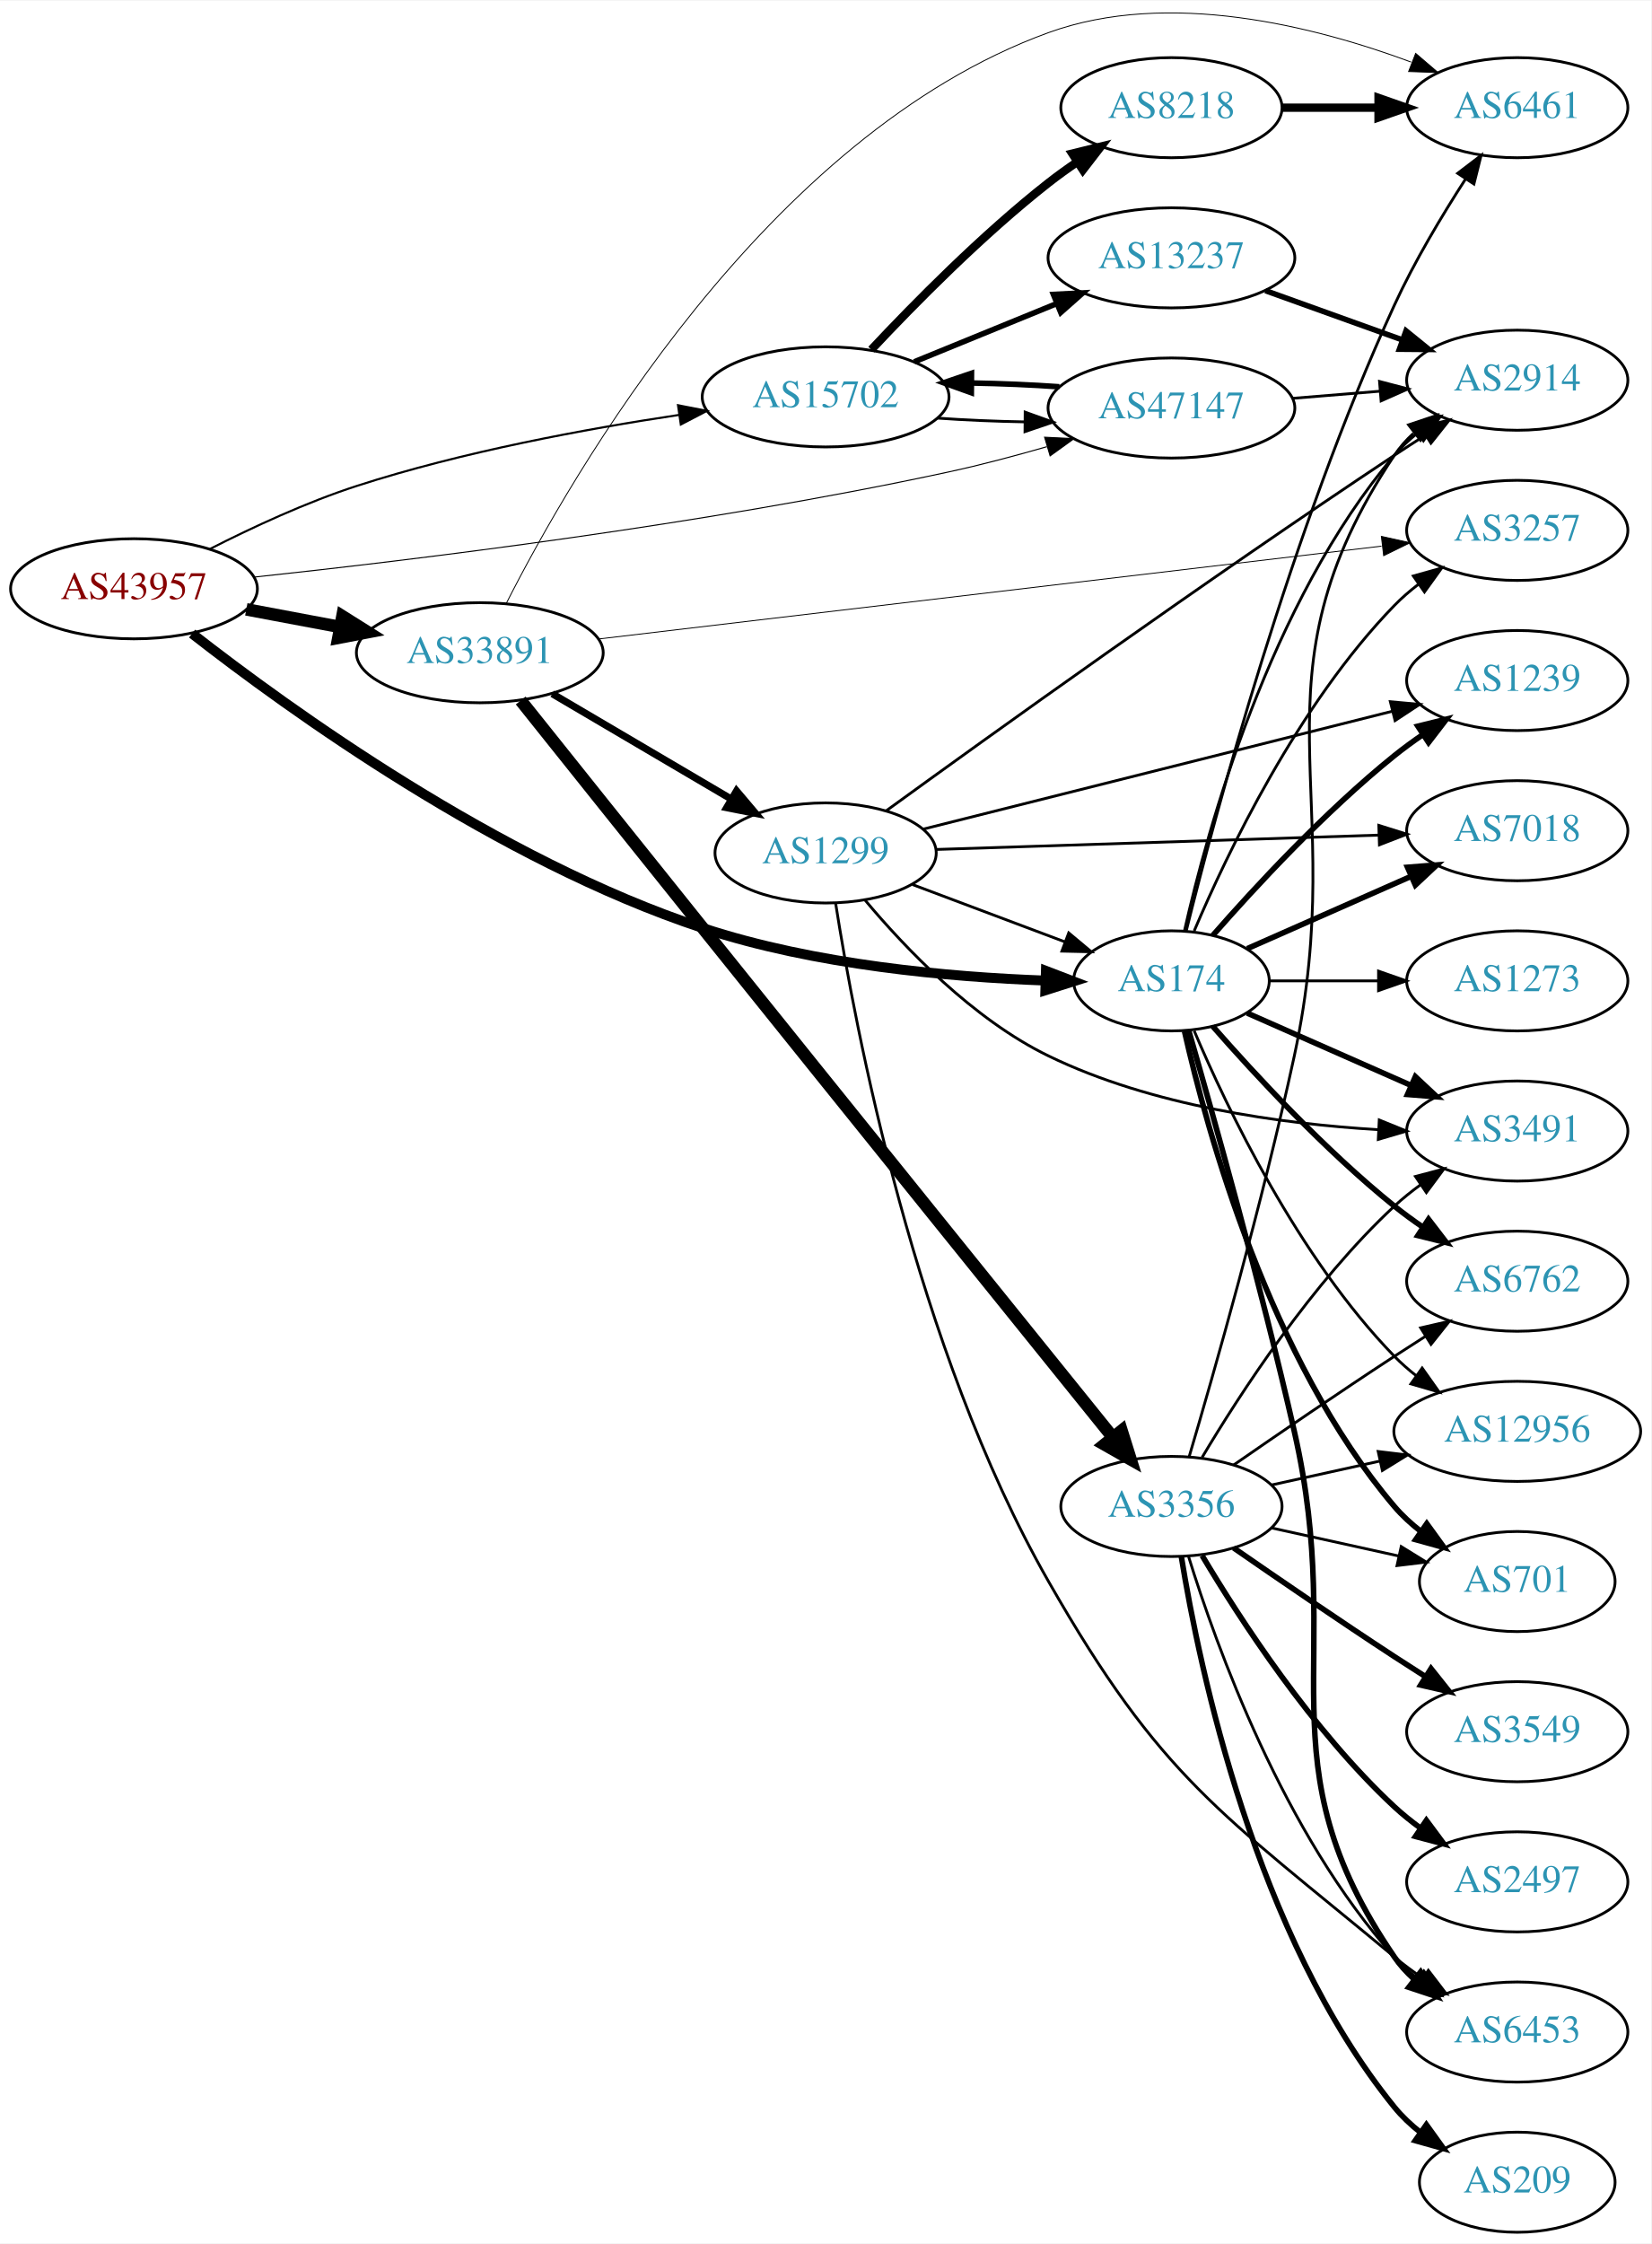
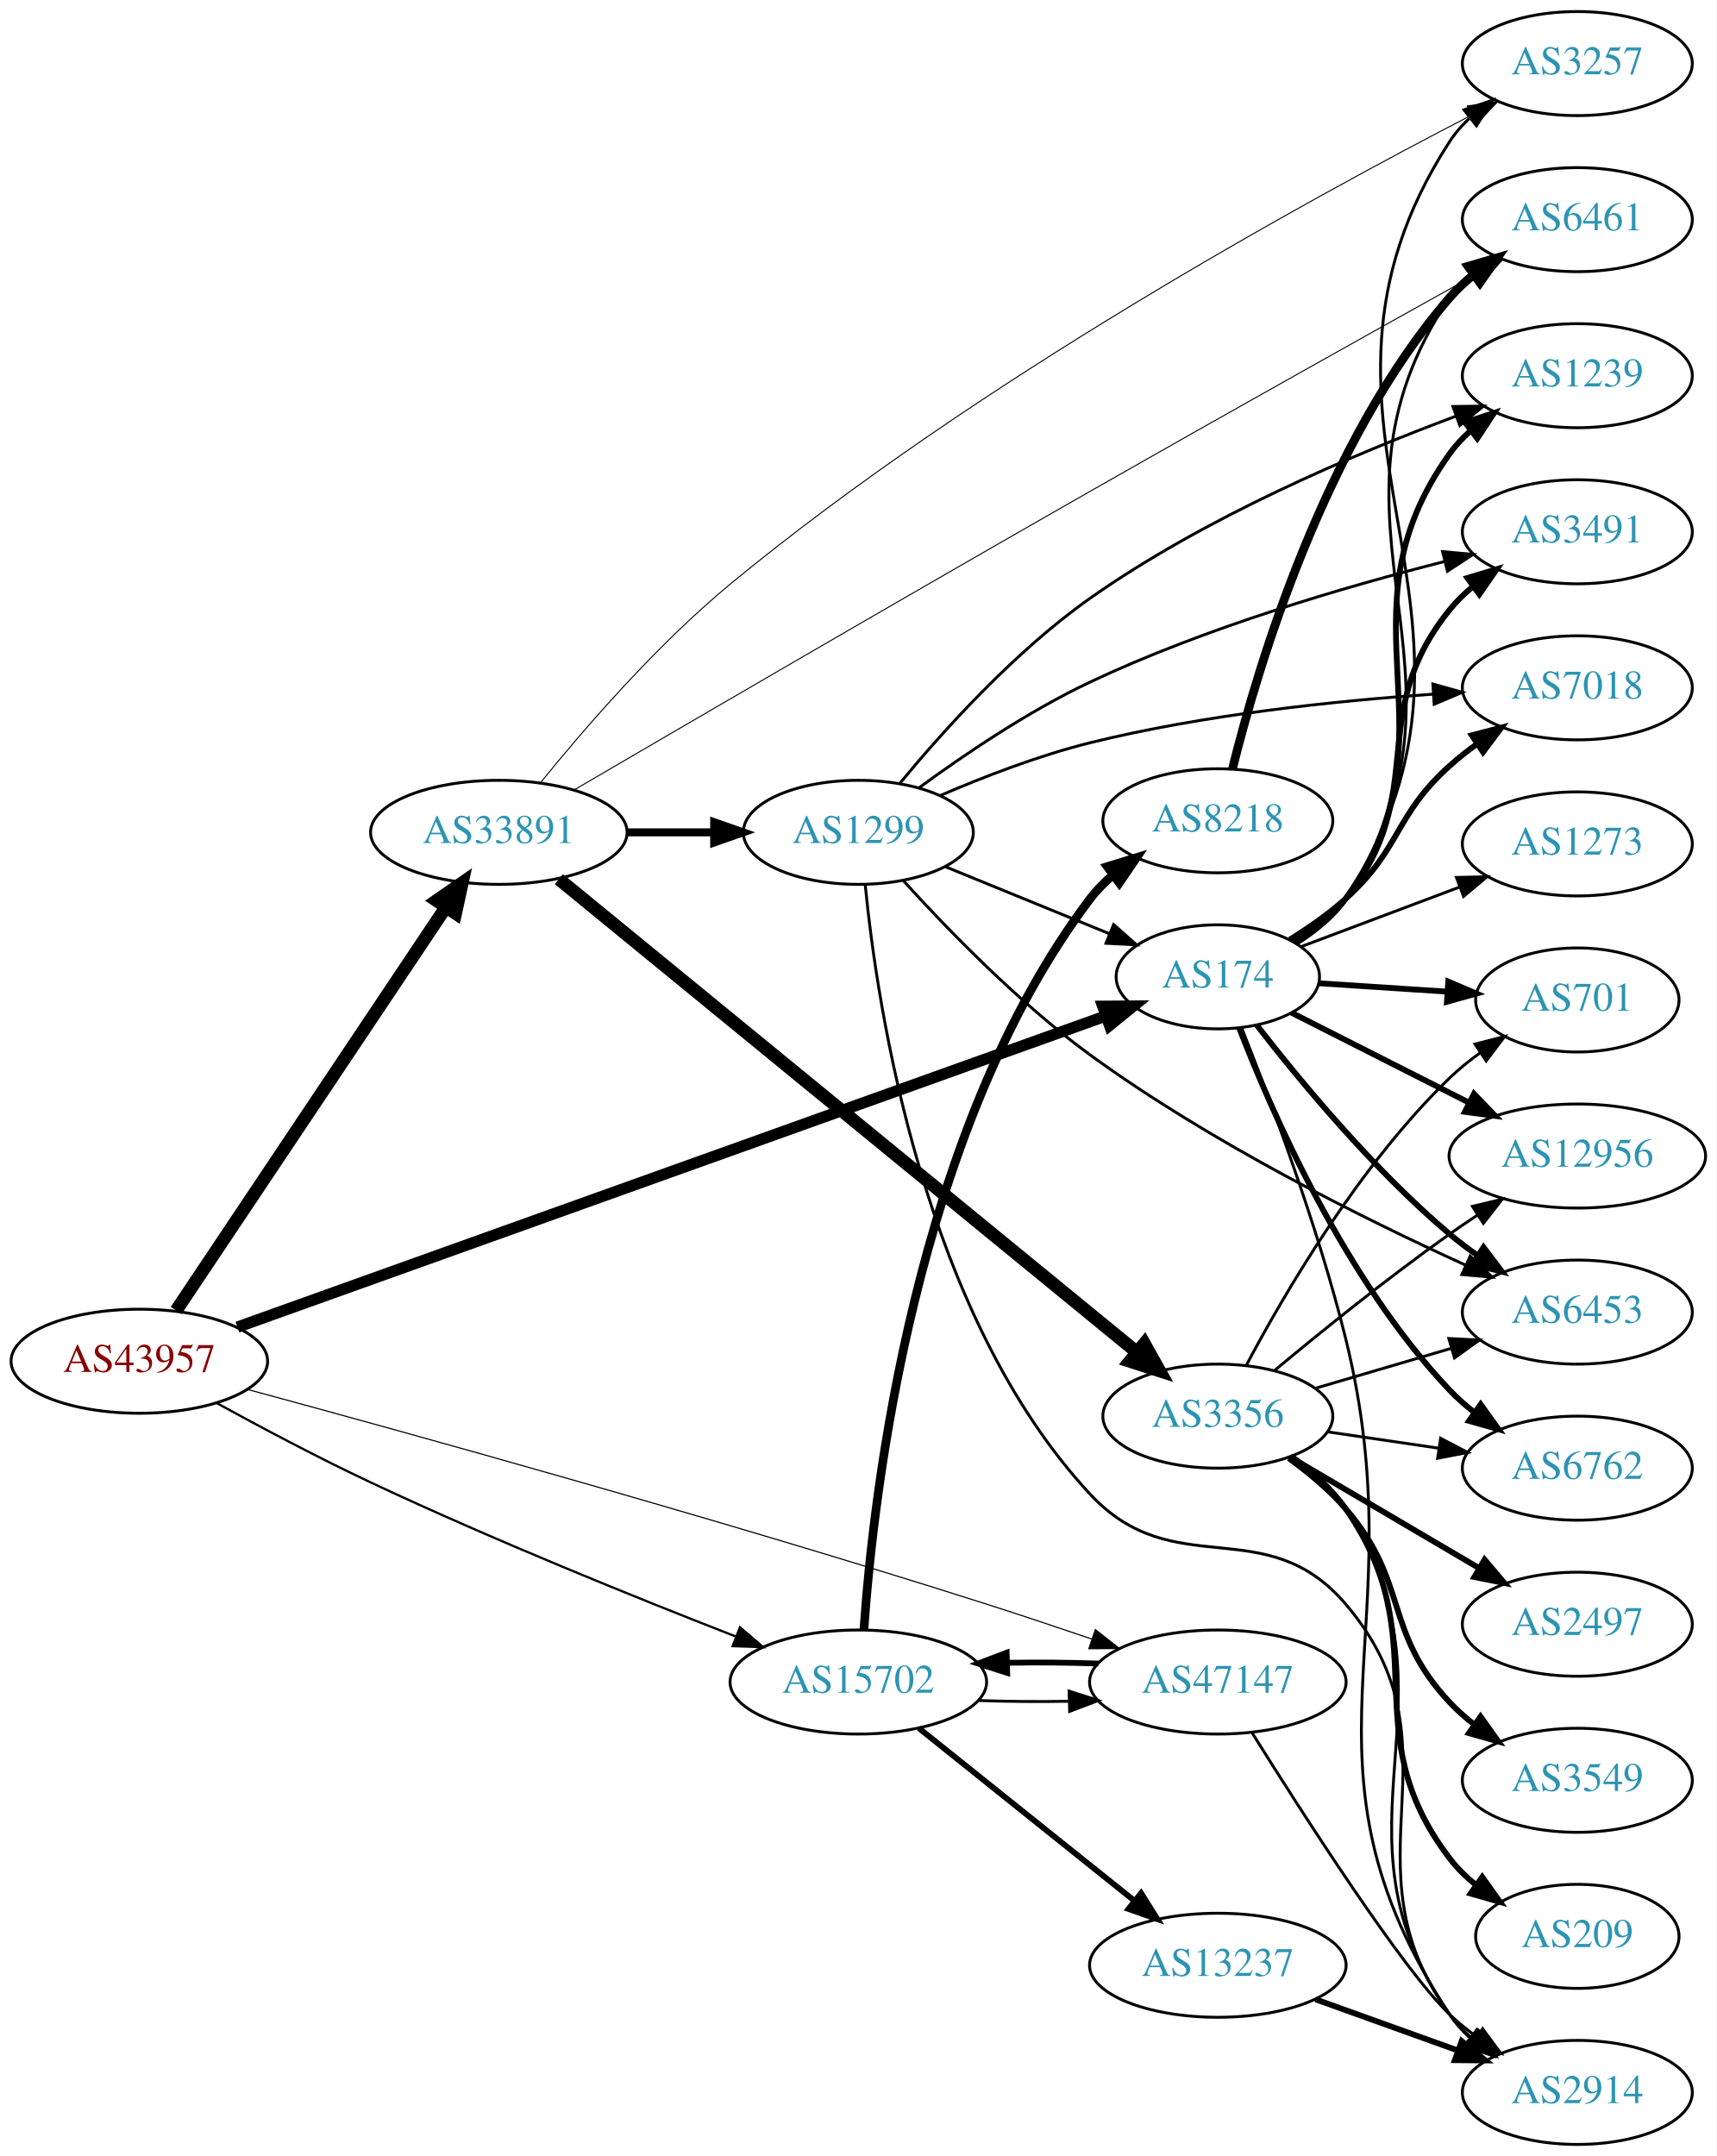
- <svg xmlns="http://www.w3.org/2000/svg" xmlns:xlink="http://www.w3.org/1999/xlink" width="594pt" height="807pt" viewBox="0.00 0.00 593.96 806.51">
-   <g id="graph0" class="graph" transform="scale(1 1) rotate(0) translate(4 802.506)">
-     <polygon fill="white" stroke="none" points="-4,4 -4,-802.506 589.961,-802.506 589.961,4 -4,4" />
+ <svg xmlns="http://www.w3.org/2000/svg" xmlns:xlink="http://www.w3.org/1999/xlink" width="594pt" height="746pt" viewBox="0.00 0.00 593.96 746.00">
+   <g id="graph0" class="graph" transform="scale(1 1) rotate(0) translate(4 742)">
+     <polygon fill="white" stroke="none" points="-4,4 -4,-742 589.961,-742 589.961,4 -4,4" />
    <g id="node1" class="node">
      <g id="a_node1">
        <a xlink:href="/asn/43957" xlink:title="AS43957 ~ WNT Telecommunication GmbH [AT]">
-           <ellipse fill="#ffffff" stroke="black" cx="44.196" cy="-591" rx="44.393" ry="18" />
-           <text text-anchor="middle" x="44.196" y="-587.3" font-family="Times,serif" font-size="14.00" fill="#880000">AS43957</text>
+           <ellipse fill="#ffffff" stroke="black" cx="44.196" cy="-271" rx="44.393" ry="18" />
+           <text text-anchor="middle" x="44.196" y="-267.3" font-family="Times,serif" font-size="14.00" fill="#880000">AS43957</text>
        </a>
      </g>
    </g>
    <g id="node2" class="node">
      <g id="a_node2">
        <a xlink:href="/asn/174" xlink:title="AS174 ~ Cogent Communications [US]">
-           <ellipse fill="#ffffff" stroke="black" cx="417.373" cy="-450" rx="35.194" ry="18" />
-           <text text-anchor="middle" x="417.373" y="-446.3" font-family="Times,serif" font-size="14.00" fill="#2c94b3">AS174</text>
+           <ellipse fill="#ffffff" stroke="black" cx="417.373" cy="-404" rx="35.194" ry="18" />
+           <text text-anchor="middle" x="417.373" y="-400.3" font-family="Times,serif" font-size="14.00" fill="#2c94b3">AS174</text>
        </a>
      </g>
    </g>
    <g id="edge1" class="edge">
-       <path fill="none" stroke="black" stroke-width="3.562" d="M65.087,-574.888C99.907,-547.694 175.221,-493.28 248.784,-469 289.103,-455.693 337.513,-451.365 371.914,-450.113" />
-       <polygon fill="black" stroke="black" stroke-width="3.562" points="372.222,-453.606 382.116,-449.817 372.018,-446.609 372.222,-453.606" />
+       <path fill="none" stroke="black" stroke-width="3.913" d="M78.135,-282.803C146.934,-307.455 305.528,-364.282 378.444,-390.409" />
+       <polygon fill="black" stroke="black" stroke-width="3.913" points="377.551,-393.807 388.145,-393.886 379.912,-387.218 377.551,-393.807" />
    </g>
    <g id="node3" class="node">
      <g id="a_node3">
        <a xlink:href="/asn/15702" xlink:title="AS15702 ~ Onstage Online GmbH [AT]">
-           <ellipse fill="#ffffff" stroke="black" cx="292.98" cy="-660" rx="44.393" ry="18" />
-           <text text-anchor="middle" x="292.98" y="-656.3" font-family="Times,serif" font-size="14.00" fill="#2c94b3">AS15702</text>
+           <ellipse fill="#ffffff" stroke="black" cx="292.98" cy="-160" rx="44.393" ry="18" />
+           <text text-anchor="middle" x="292.98" y="-156.3" font-family="Times,serif" font-size="14.00" fill="#2c94b3">AS15702</text>
        </a>
      </g>
    </g>
    <g id="edge2" class="edge">
-       <path fill="none" stroke="black" stroke-width="0.75" d="M71.647,-605.381C86.729,-613.059 106.199,-622.115 124.392,-628 162.32,-640.269 206.685,-648.482 240.237,-653.513" />
-       <polygon fill="black" stroke="black" stroke-width="0.75" points="239.885,-656.998 250.284,-654.973 240.891,-650.071 239.885,-656.998" />
+       <path fill="none" stroke="black" stroke-width="0.783" d="M70.913,-256.548C86.253,-248.133 106.22,-237.535 124.392,-229 166.644,-209.156 216.207,-189.139 250.417,-175.814" />
+       <polygon fill="black" stroke="black" stroke-width="0.783" points="252.018,-178.947 260.078,-172.07 249.489,-172.42 252.018,-178.947" />
    </g>
    <g id="node4" class="node">
      <g id="a_node4">
        <a xlink:href="/asn/33891" xlink:title="AS33891 ~ CORE-BACKBONE GMBH GLOBAL NETWORK [DE]">
-           <ellipse fill="#ffffff" stroke="black" cx="168.588" cy="-568" rx="44.393" ry="18" />
-           <text text-anchor="middle" x="168.588" y="-564.3" font-family="Times,serif" font-size="14.00" fill="#2c94b3">AS33891</text>
+           <ellipse fill="#ffffff" stroke="black" cx="168.588" cy="-454" rx="44.393" ry="18" />
+           <text text-anchor="middle" x="168.588" y="-450.3" font-family="Times,serif" font-size="14.00" fill="#2c94b3">AS33891</text>
        </a>
      </g>
    </g>
    <g id="edge3" class="edge">
-       <path fill="none" stroke="black" stroke-width="4.5" d="M84.595,-583.596C95.296,-581.585 107.019,-579.382 118.196,-577.282" />
-       <polygon fill="black" stroke="black" stroke-width="4.5" points="119.162,-581.107 128.263,-575.39 117.707,-573.367 119.162,-581.107" />
+       <path fill="none" stroke="black" stroke-width="4.5" d="M56.932,-288.547C78.589,-320.93 124.934,-390.224 150.233,-428.051" />
+       <polygon fill="black" stroke="black" stroke-width="4.5" points="147.056,-430.383 155.888,-436.506 153.602,-426.005 147.056,-430.383" />
    </g>
    <g id="node5" class="node">
      <g id="a_node5">
        <a xlink:href="/asn/47147" xlink:title="AS47147 ~ ANEXIA Internetdienstleistungs GmbH [AT]">
-           <ellipse fill="#ffffff" stroke="black" cx="417.373" cy="-656" rx="44.393" ry="18" />
-           <text text-anchor="middle" x="417.373" y="-652.3" font-family="Times,serif" font-size="14.00" fill="#2c94b3">AS47147</text>
+           <ellipse fill="#ffffff" stroke="black" cx="417.373" cy="-160" rx="44.393" ry="18" />
+           <text text-anchor="middle" x="417.373" y="-156.3" font-family="Times,serif" font-size="14.00" fill="#2c94b3">AS47147</text>
        </a>
      </g>
    </g>
    <g id="edge4" class="edge">
-       <path fill="none" stroke="black" stroke-width="0.375" d="M87.592,-595.217C144.702,-601.326 249.325,-614.022 337.176,-633 348.758,-635.502 361.128,-638.79 372.566,-642.094" />
-       <polygon fill="black" stroke="black" stroke-width="0.375" points="371.753,-645.503 382.335,-644.983 373.738,-638.791 371.753,-645.503" />
+       <path fill="none" stroke="black" stroke-width="0.391" d="M81.814,-261.192C137.325,-246.16 245.97,-216.099 337.176,-187 349.069,-183.206 361.902,-178.916 373.704,-174.891" />
+       <polygon fill="black" stroke="black" stroke-width="0.391" points="375.007,-178.144 383.331,-171.59 372.736,-171.523 375.007,-178.144" />
    </g>
    <g id="node6" class="node">
      <g id="a_node6">
-         <a xlink:href="/asn/6762" xlink:title="AS6762 ~ TELECOM ITALIA SPARKLE S.p.A. [IT]">
-           <ellipse fill="#ffffff" stroke="black" cx="541.765" cy="-342" rx="39.794" ry="18" />
-           <text text-anchor="middle" x="541.765" y="-338.3" font-family="Times,serif" font-size="14.00" fill="#2c94b3">AS6762</text>
+         <a xlink:href="/asn/6453" xlink:title="AS6453 ~ TATA COMMUNICATIONS (AMERICA) INC [US]">
+           <ellipse fill="#ffffff" stroke="black" cx="541.765" cy="-288" rx="39.794" ry="18" />
+           <text text-anchor="middle" x="541.765" y="-284.3" font-family="Times,serif" font-size="14.00" fill="#2c94b3">AS6453</text>
        </a>
      </g>
    </g>
    <g id="edge5" class="edge">
-       <path fill="none" stroke="black" stroke-width="2" d="M432.246,-433.655C447.316,-416.441 472.594,-389.099 497.569,-369 500.824,-366.38 504.349,-363.808 507.934,-361.354" />
-       <polygon fill="black" stroke="black" stroke-width="2" points="509.852,-364.281 516.306,-355.879 506.021,-358.423 509.852,-364.281" />
+       <path fill="none" stroke="black" stroke-width="2" d="M430.863,-387.288C445.515,-368.367 471.176,-337.282 497.569,-315 500.599,-312.442 503.893,-309.951 507.266,-307.583" />
+       <polygon fill="black" stroke="black" stroke-width="2" points="509.31,-310.427 515.705,-301.981 505.438,-304.596 509.31,-310.427" />
    </g>
    <g id="node7" class="node">
      <g id="a_node7">
-         <a xlink:href="/asn/6453" xlink:title="AS6453 ~ TATA COMMUNICATIONS (AMERICA) INC [US]">
-           <ellipse fill="#ffffff" stroke="black" cx="541.765" cy="-72" rx="39.794" ry="18" />
-           <text text-anchor="middle" x="541.765" y="-68.3" font-family="Times,serif" font-size="14.00" fill="#2c94b3">AS6453</text>
+         <a xlink:href="/asn/6762" xlink:title="AS6762 ~ TELECOM ITALIA SPARKLE S.p.A. [IT]">
+           <ellipse fill="#ffffff" stroke="black" cx="541.765" cy="-234" rx="39.794" ry="18" />
+           <text text-anchor="middle" x="541.765" y="-230.3" font-family="Times,serif" font-size="14.00" fill="#2c94b3">AS6762</text>
        </a>
      </g>
    </g>
    <g id="edge6" class="edge">
-       <path fill="none" stroke="black" stroke-width="2" d="M423.593,-432.126C432.177,-402.384 449.521,-340.783 461.569,-288 480.597,-204.634 449.273,-169.566 497.569,-99 499.517,-96.154 501.874,-93.548 504.47,-91.176" />
-       <polygon fill="black" stroke="black" stroke-width="2" points="507.022,-93.628 512.806,-84.751 502.749,-88.083 507.022,-93.628" />
+       <path fill="none" stroke="black" stroke-width="2" d="M424.75,-386.362C435.896,-357.433 461.243,-299.299 497.569,-261 500.155,-258.273 503.073,-255.707 506.142,-253.324" />
+       <polygon fill="black" stroke="black" stroke-width="2" points="508.32,-256.071 514.491,-247.459 504.296,-250.344 508.32,-256.071" />
    </g>
    <g id="node8" class="node">
      <g id="a_node8">
-         <a xlink:href="/asn/1239" xlink:title="AS1239 ~ Sprint [US]">
+         <a xlink:href="/asn/3491" xlink:title="AS3491 ~ PCCW Global, Inc. [US]">
          <ellipse fill="#ffffff" stroke="black" cx="541.765" cy="-558" rx="39.794" ry="18" />
-           <text text-anchor="middle" x="541.765" y="-554.3" font-family="Times,serif" font-size="14.00" fill="#2c94b3">AS1239</text>
+           <text text-anchor="middle" x="541.765" y="-554.3" font-family="Times,serif" font-size="14.00" fill="#2c94b3">AS3491</text>
        </a>
      </g>
    </g>
    <g id="edge7" class="edge">
-       <path fill="none" stroke="black" stroke-width="2" d="M432.246,-466.345C447.316,-483.559 472.594,-510.901 497.569,-531 500.824,-533.62 504.349,-536.192 507.934,-538.646" />
-       <polygon fill="black" stroke="black" stroke-width="2" points="506.021,-541.577 516.306,-544.121 509.852,-535.719 506.021,-541.577" />
+       <path fill="none" stroke="black" stroke-width="2" d="M443.902,-416.075C450.351,-420.091 456.793,-425.081 461.569,-431 491.229,-467.764 467.909,-494.236 497.569,-531 499.929,-533.925 502.696,-536.623 505.669,-539.089" />
+       <polygon fill="black" stroke="black" stroke-width="2" points="503.742,-542.015 513.886,-545.07 507.861,-536.356 503.742,-542.015" />
    </g>
    <g id="node9" class="node">
      <g id="a_node9">
        <a xlink:href="/asn/7018" xlink:title="AS7018 ~ AT&amp;T Services, Inc. [US]">
          <ellipse fill="#ffffff" stroke="black" cx="541.765" cy="-504" rx="39.794" ry="18" />
          <text text-anchor="middle" x="541.765" y="-500.3" font-family="Times,serif" font-size="14.00" fill="#2c94b3">AS7018</text>
        </a>
      </g>
    </g>
    <g id="edge8" class="edge">
-       <path fill="none" stroke="black" stroke-width="2" d="M444.629,-461.584C461.814,-469.167 484.528,-479.188 503.562,-487.586" />
-       <polygon fill="black" stroke="black" stroke-width="2" points="502.288,-490.849 512.85,-491.684 505.113,-484.445 502.288,-490.849" />
+       <path fill="none" stroke="black" stroke-width="2" d="M442.291,-416.897C448.871,-420.977 455.783,-425.794 461.569,-431 480.867,-448.365 478.27,-459.635 497.569,-477 500.517,-479.653 503.758,-482.205 507.098,-484.609" />
+       <polygon fill="black" stroke="black" stroke-width="2" points="505.245,-487.582 515.497,-490.259 509.152,-481.773 505.245,-487.582" />
    </g>
    <g id="node10" class="node">
      <g id="a_node10">
-         <a xlink:href="/asn/12956" xlink:title="AS12956 ~ TELXIUS [ES]">
-           <ellipse fill="#ffffff" stroke="black" cx="541.765" cy="-288" rx="44.393" ry="18" />
-           <text text-anchor="middle" x="541.765" y="-284.3" font-family="Times,serif" font-size="14.00" fill="#2c94b3">AS12956</text>
+         <a xlink:href="/asn/1239" xlink:title="AS1239 ~ Sprint [US]">
+           <ellipse fill="#ffffff" stroke="black" cx="541.765" cy="-612" rx="39.794" ry="18" />
+           <text text-anchor="middle" x="541.765" y="-608.3" font-family="Times,serif" font-size="14.00" fill="#2c94b3">AS1239</text>
        </a>
      </g>
    </g>
    <g id="edge9" class="edge">
-       <path fill="none" stroke="black" d="M425.563,-432.025C437.33,-404.318 462.904,-350.652 497.569,-315 499.985,-312.515 502.673,-310.158 505.494,-307.949" />
-       <polygon fill="black" stroke="black" points="507.559,-310.775 513.679,-302.127 503.501,-305.071 507.559,-310.775" />
+       <path fill="none" stroke="black" stroke-width="2" d="M444.366,-415.722C450.817,-419.737 457.144,-424.814 461.569,-431 502.461,-488.171 456.676,-527.829 497.569,-585 499.575,-587.805 501.973,-590.383 504.596,-592.736" />
+       <polygon fill="black" stroke="black" stroke-width="2" points="502.903,-595.846 512.976,-599.13 507.149,-590.281 502.903,-595.846" />
    </g>
    <g id="node11" class="node">
      <g id="a_node11">
-         <a xlink:href="/asn/6461" xlink:title="AS6461 ~ Zayo Bandwidth [US]">
-           <ellipse fill="#ffffff" stroke="black" cx="541.765" cy="-764" rx="39.794" ry="18" />
-           <text text-anchor="middle" x="541.765" y="-760.3" font-family="Times,serif" font-size="14.00" fill="#2c94b3">AS6461</text>
+         <a xlink:href="/asn/701" xlink:title="AS701 ~ UUNET [US]">
+           <ellipse fill="#ffffff" stroke="black" cx="541.765" cy="-396" rx="35.194" ry="18" />
+           <text text-anchor="middle" x="541.765" y="-392.3" font-family="Times,serif" font-size="14.00" fill="#2c94b3">AS701</text>
        </a>
      </g>
    </g>
    <g id="edge10" class="edge">
-       <path fill="none" stroke="black" d="M422.687,-467.913C432.88,-508.892 460.416,-612.164 497.569,-693 504.765,-708.658 514.649,-725.16 523.146,-738.311" />
-       <polygon fill="black" stroke="black" points="520.333,-740.402 528.758,-746.828 526.179,-736.551 520.333,-740.402" />
+       <path fill="none" stroke="black" stroke-width="2" d="M452.466,-401.772C466.126,-400.879 482.044,-399.838 496.573,-398.889" />
+       <polygon fill="black" stroke="black" stroke-width="2" points="497.104,-402.361 506.855,-398.216 496.647,-395.376 497.104,-402.361" />
    </g>
    <g id="node12" class="node">
      <g id="a_node12">
-         <a xlink:href="/asn/701" xlink:title="AS701 ~ UUNET [US]">
-           <ellipse fill="#ffffff" stroke="black" cx="541.765" cy="-234" rx="35.194" ry="18" />
-           <text text-anchor="middle" x="541.765" y="-230.3" font-family="Times,serif" font-size="14.00" fill="#2c94b3">AS701</text>
+         <a xlink:href="/asn/12956" xlink:title="AS12956 ~ TELXIUS [ES]">
+           <ellipse fill="#ffffff" stroke="black" cx="541.765" cy="-342" rx="44.393" ry="18" />
+           <text text-anchor="middle" x="541.765" y="-338.3" font-family="Times,serif" font-size="14.00" fill="#2c94b3">AS12956</text>
        </a>
      </g>
    </g>
    <g id="edge11" class="edge">
-       <path fill="none" stroke="black" stroke-width="2" d="M422.066,-431.925C430.206,-395.852 452.639,-313.86 497.569,-261 500.339,-257.74 503.605,-254.748 507.081,-252.039" />
-       <polygon fill="black" stroke="black" stroke-width="2" points="509.216,-254.818 515.434,-246.239 505.224,-249.068 509.216,-254.818" />
+       <path fill="none" stroke="black" stroke-width="2" d="M442.846,-391.602C460.431,-382.694 484.436,-370.534 504.276,-360.484" />
+       <polygon fill="black" stroke="black" stroke-width="2" points="506.008,-363.53 513.348,-355.889 502.845,-357.285 506.008,-363.53" />
    </g>
    <g id="node13" class="node">
      <g id="a_node13">
-         <a xlink:href="/asn/3491" xlink:title="AS3491 ~ PCCW Global, Inc. [US]">
-           <ellipse fill="#ffffff" stroke="black" cx="541.765" cy="-396" rx="39.794" ry="18" />
-           <text text-anchor="middle" x="541.765" y="-392.3" font-family="Times,serif" font-size="14.00" fill="#2c94b3">AS3491</text>
+         <a xlink:href="/asn/6461" xlink:title="AS6461 ~ Zayo Bandwidth [US]">
+           <ellipse fill="#ffffff" stroke="black" cx="541.765" cy="-666" rx="39.794" ry="18" />
+           <text text-anchor="middle" x="541.765" y="-662.3" font-family="Times,serif" font-size="14.00" fill="#2c94b3">AS6461</text>
        </a>
      </g>
    </g>
    <g id="edge12" class="edge">
-       <path fill="none" stroke="black" stroke-width="2" d="M444.629,-438.416C461.814,-430.833 484.528,-420.812 503.562,-412.414" />
-       <polygon fill="black" stroke="black" stroke-width="2" points="505.113,-415.555 512.85,-408.316 502.288,-409.151 505.113,-415.555" />
+       <path fill="none" stroke="black" d="M444.607,-415.555C451.059,-419.569 457.326,-424.688 461.569,-431 513.903,-508.866 445.234,-561.134 497.569,-639 499.493,-641.863 501.833,-644.48 504.418,-646.859" />
+       <polygon fill="black" stroke="black" points="502.686,-649.944 512.736,-653.296 506.969,-644.408 502.686,-649.944" />
    </g>
    <g id="node14" class="node">
      <g id="a_node14">
-         <a xlink:href="/asn/2914" xlink:title="AS2914 ~ NTT America, Inc. [US]">
-           <ellipse fill="#ffffff" stroke="black" cx="541.765" cy="-666" rx="39.794" ry="18" />
-           <text text-anchor="middle" x="541.765" y="-662.3" font-family="Times,serif" font-size="14.00" fill="#2c94b3">AS2914</text>
+         <a xlink:href="/asn/1273" xlink:title="AS1273 ~ Vodafone Group PLC [EU]">
+           <ellipse fill="#ffffff" stroke="black" cx="541.765" cy="-450" rx="39.794" ry="18" />
+           <text text-anchor="middle" x="541.765" y="-446.3" font-family="Times,serif" font-size="14.00" fill="#2c94b3">AS1273</text>
        </a>
      </g>
    </g>
    <g id="edge13" class="edge">
-       <path fill="none" stroke="black" d="M422.066,-468.075C430.206,-504.148 452.639,-586.14 497.569,-639 500.003,-641.864 502.819,-644.521 505.824,-646.961" />
-       <polygon fill="black" stroke="black" points="503.923,-649.905 514.084,-652.906 508.013,-644.224 503.923,-649.905" />
+       <path fill="none" stroke="black" d="M446.145,-414.438C462.332,-420.522 483.018,-428.296 500.918,-435.024" />
+       <polygon fill="black" stroke="black" points="499.938,-438.395 510.53,-438.637 502.401,-431.842 499.938,-438.395" />
    </g>
    <g id="node15" class="node">
      <g id="a_node15">
        <a xlink:href="/asn/3257" xlink:title="AS3257 ~ GTT [DE]">
-           <ellipse fill="#ffffff" stroke="black" cx="541.765" cy="-612" rx="39.794" ry="18" />
-           <text text-anchor="middle" x="541.765" y="-608.3" font-family="Times,serif" font-size="14.00" fill="#2c94b3">AS3257</text>
+           <ellipse fill="#ffffff" stroke="black" cx="541.765" cy="-720" rx="39.794" ry="18" />
+           <text text-anchor="middle" x="541.765" y="-716.3" font-family="Times,serif" font-size="14.00" fill="#2c94b3">AS3257</text>
        </a>
      </g>
    </g>
    <g id="edge14" class="edge">
-       <path fill="none" stroke="black" d="M425.563,-467.975C437.33,-495.682 462.904,-549.348 497.569,-585 500.189,-587.695 503.129,-590.239 506.212,-592.608" />
-       <polygon fill="black" stroke="black" points="504.379,-595.597 514.581,-598.455 508.388,-589.859 504.379,-595.597" />
+       <path fill="none" stroke="black" d="M444.753,-415.459C451.206,-419.472 457.437,-424.615 461.569,-431 525.426,-529.679 433.711,-594.321 497.569,-693 499.442,-695.896 501.748,-698.536 504.31,-700.931" />
+       <polygon fill="black" stroke="black" points="502.554,-704 512.591,-707.392 506.86,-698.481 502.554,-704" />
    </g>
    <g id="node16" class="node">
      <g id="a_node16">
-         <a xlink:href="/asn/1273" xlink:title="AS1273 ~ Vodafone Group PLC [EU]">
-           <ellipse fill="#ffffff" stroke="black" cx="541.765" cy="-450" rx="39.794" ry="18" />
-           <text text-anchor="middle" x="541.765" y="-446.3" font-family="Times,serif" font-size="14.00" fill="#2c94b3">AS1273</text>
+         <a xlink:href="/asn/2914" xlink:title="AS2914 ~ NTT America, Inc. [US]">
+           <ellipse fill="#ffffff" stroke="black" cx="541.765" cy="-18" rx="39.794" ry="18" />
+           <text text-anchor="middle" x="541.765" y="-14.3" font-family="Times,serif" font-size="14.00" fill="#2c94b3">AS2914</text>
        </a>
      </g>
    </g>
    <g id="edge15" class="edge">
-       <path fill="none" stroke="black" d="M452.791,-450C464.842,-450 478.618,-450 491.636,-450" />
-       <polygon fill="black" stroke="black" points="491.866,-453.5 501.866,-450 491.866,-446.5 491.866,-453.5" />
+       <path fill="none" stroke="black" d="M425.709,-386.091C435.273,-362.095 451.913,-318.004 461.569,-279 486.855,-176.86 439.692,-132.877 497.569,-45 499.466,-42.12 501.787,-39.49 504.36,-37.102" />
+       <polygon fill="black" stroke="black" points="506.911,-39.553 512.658,-30.652 502.615,-34.026 506.911,-39.553" />
    </g>
    <g id="edge18" class="edge">
-       <path fill="none" stroke="black" d="M333.043,-652.382C343.116,-651.665 354.113,-651.194 364.719,-651.012" />
-       <polygon fill="black" stroke="black" points="364.754,-654.512 374.724,-650.927 364.695,-647.512 364.754,-654.512" />
+       <path fill="none" stroke="black" d="M334.395,-153.609C344.422,-153.25 355.293,-153.16 365.741,-153.34" />
+       <polygon fill="black" stroke="black" points="365.911,-156.846 376,-153.61 366.096,-149.848 365.911,-156.846" />
    </g>
    <g id="node17" class="node">
      <g id="a_node17">
        <a xlink:href="/asn/13237" xlink:title="AS13237 ~ European Backbone of AS13237 [DE]">
-           <ellipse fill="#ffffff" stroke="black" cx="417.373" cy="-710" rx="44.393" ry="18" />
-           <text text-anchor="middle" x="417.373" y="-706.3" font-family="Times,serif" font-size="14.00" fill="#2c94b3">AS13237</text>
+           <ellipse fill="#ffffff" stroke="black" cx="417.373" cy="-62" rx="44.393" ry="18" />
+           <text text-anchor="middle" x="417.373" y="-58.3" font-family="Times,serif" font-size="14.00" fill="#2c94b3">AS13237</text>
        </a>
      </g>
    </g>
    <g id="edge16" class="edge">
-       <path fill="none" stroke="black" stroke-width="2" d="M324.865,-672.617C340.375,-678.953 359.36,-686.709 376.009,-693.511" />
-       <polygon fill="black" stroke="black" stroke-width="2" points="374.917,-696.845 385.498,-697.387 377.564,-690.365 374.917,-696.845" />
+       <path fill="none" stroke="black" stroke-width="2" d="M313.917,-144.036C334.187,-127.806 365.762,-102.524 388.503,-84.315" />
+       <polygon fill="black" stroke="black" stroke-width="2" points="390.826,-86.939 396.444,-77.957 386.451,-81.475 390.826,-86.939" />
    </g>
    <g id="node18" class="node">
      <g id="a_node18">
        <a xlink:href="/asn/8218" xlink:title="AS8218 ~ legacy Neotelecoms [FR]">
-           <ellipse fill="#ffffff" stroke="black" cx="417.373" cy="-764" rx="39.794" ry="18" />
-           <text text-anchor="middle" x="417.373" y="-760.3" font-family="Times,serif" font-size="14.00" fill="#2c94b3">AS8218</text>
+           <ellipse fill="#ffffff" stroke="black" cx="417.373" cy="-458" rx="39.794" ry="18" />
+           <text text-anchor="middle" x="417.373" y="-454.3" font-family="Times,serif" font-size="14.00" fill="#2c94b3">AS8218</text>
        </a>
      </g>
    </g>
    <g id="edge17" class="edge">
-       <path fill="none" stroke="black" stroke-width="3" d="M309.43,-676.993C324.754,-693.355 349.333,-718.304 373.176,-737 376.465,-739.578 380.011,-742.125 383.607,-744.563" />
-       <polygon fill="black" stroke="black" stroke-width="3" points="381.703,-747.5 391.993,-750.021 385.521,-741.633 381.703,-747.5" />
+       <path fill="none" stroke="black" stroke-width="3" d="M294.91,-178.102C298.149,-224.693 312.358,-350.704 373.176,-431 375.446,-433.996 378.152,-436.742 381.088,-439.237" />
+       <polygon fill="black" stroke="black" stroke-width="3" points="379.127,-442.14 389.252,-445.259 383.282,-436.507 379.127,-442.14" />
    </g>
    <g id="edge24" class="edge">
-       <path fill="none" stroke="black" stroke-width="0.321" d="M178.066,-585.646C201.356,-631.618 271.419,-754.066 373.176,-791 416.291,-806.649 468.924,-793.291 503.567,-780.411" />
-       <polygon fill="black" stroke="black" stroke-width="0.321" points="505.22,-783.524 513.274,-776.64 502.685,-776.999 505.22,-783.524" />
-     </g>
-     <g id="edge22" class="edge">
-       <path fill="none" stroke="black" stroke-width="0.321" d="M211.445,-572.962C280.927,-581.198 419.664,-597.644 492.915,-606.328" />
-       <polygon fill="black" stroke="black" stroke-width="0.321" points="492.889,-609.849 503.232,-607.551 493.713,-602.898 492.889,-609.849" />
+       <path fill="none" stroke="black" stroke-width="0.346" d="M194.597,-468.647C232.935,-491.067 308.587,-535.17 373.176,-572 419.4,-598.357 473.082,-628.361 506.984,-647.236" />
+       <polygon fill="black" stroke="black" stroke-width="0.346" points="505.559,-650.448 515.999,-652.252 508.962,-644.331 505.559,-650.448" />
+     </g>
+     <g id="edge23" class="edge">
+       <path fill="none" stroke="black" stroke-width="0.346" d="M182.97,-471.133C197.823,-489.486 223.101,-518.824 248.784,-540 333.654,-609.976 448.064,-672.684 505.198,-702.18" />
+       <polygon fill="black" stroke="black" stroke-width="0.346" points="503.697,-705.344 514.192,-706.793 506.891,-699.115 503.697,-705.344" />
    </g>
    <g id="node19" class="node">
      <g id="a_node19">
-         <a xlink:href="/asn/1299" xlink:title="AS1299 ~ Telia Carrier [EU]">
-           <ellipse fill="#ffffff" stroke="black" cx="292.98" cy="-496" rx="39.794" ry="18" />
-           <text text-anchor="middle" x="292.98" y="-492.3" font-family="Times,serif" font-size="14.00" fill="#2c94b3">AS1299</text>
+         <a xlink:href="/asn/3356" xlink:title="AS3356 ~ Level 3 Parent, LLC [US]">
+           <ellipse fill="#ffffff" stroke="black" cx="417.373" cy="-252" rx="39.794" ry="18" />
+           <text text-anchor="middle" x="417.373" y="-248.3" font-family="Times,serif" font-size="14.00" fill="#2c94b3">AS3356</text>
        </a>
      </g>
    </g>
    <g id="edge21" class="edge">
-       <path fill="none" stroke="black" stroke-width="2.571" d="M194.651,-553.256C213.21,-542.339 238.675,-527.358 258.903,-515.458" />
-       <polygon fill="black" stroke="black" stroke-width="2.571" points="260.94,-518.321 267.785,-510.234 257.391,-512.287 260.94,-518.321" />
+       <path fill="none" stroke="black" stroke-width="4.5" d="M189.366,-437.811C233.355,-401.805 339.343,-315.051 389.369,-274.104" />
+       <polygon fill="black" stroke="black" stroke-width="4.5" points="391.938,-277.088 397.183,-267.707 386.95,-270.994 391.938,-277.088" />
    </g>
    <g id="node20" class="node">
      <g id="a_node20">
-         <a xlink:href="/asn/3356" xlink:title="AS3356 ~ Level 3 Parent, LLC [US]">
-           <ellipse fill="#ffffff" stroke="black" cx="417.373" cy="-261" rx="39.794" ry="18" />
-           <text text-anchor="middle" x="417.373" y="-257.3" font-family="Times,serif" font-size="14.00" fill="#2c94b3">AS3356</text>
-         </a>
-       </g>
-     </g>
-     <g id="edge23" class="edge">
-       <path fill="none" stroke="black" stroke-width="4.5" d="M183.305,-550.816C199.082,-531.059 225.773,-497.663 248.784,-469 301.821,-402.938 364.505,-325.24 396.059,-286.154" />
-       <polygon fill="black" stroke="black" stroke-width="4.5" points="399.448,-288.224 402.667,-277.97 393.321,-283.277 399.448,-288.224" />
+         <a xlink:href="/asn/1299" xlink:title="AS1299 ~ Telia Carrier [EU]">
+           <ellipse fill="#ffffff" stroke="black" cx="292.98" cy="-454" rx="39.794" ry="18" />
+           <text text-anchor="middle" x="292.98" y="-450.3" font-family="Times,serif" font-size="14.00" fill="#2c94b3">AS1299</text>
+         </a>
+       </g>
+     </g>
+     <g id="edge22" class="edge">
+       <path fill="none" stroke="black" stroke-width="2.769" d="M213.084,-454C222.773,-454 233.11,-454 243.002,-454" />
+       <polygon fill="black" stroke="black" stroke-width="2.769" points="243.105,-457.5 253.105,-454 243.105,-450.5 243.105,-457.5" />
+     </g>
+     <g id="edge39" class="edge">
+       <path fill="none" stroke="black" stroke-width="2" d="M376,-166.39C365.976,-166.75 355.105,-166.84 344.657,-166.661" />
+       <polygon fill="black" stroke="black" stroke-width="2" points="344.484,-163.155 334.395,-166.391 344.3,-170.153 344.484,-163.155" />
    </g>
    <g id="edge40" class="edge">
-       <path fill="none" stroke="black" stroke-width="2" d="M377.047,-663.637C367.076,-664.341 356.212,-664.805 345.728,-664.987" />
-       <polygon fill="black" stroke="black" stroke-width="2" points="345.387,-661.489 335.417,-665.073 345.446,-668.489 345.387,-661.489" />
-     </g>
-     <g id="edge41" class="edge">
-       <path fill="none" stroke="black" d="M460.836,-659.469C470.985,-660.299 481.895,-661.19 492.293,-662.04" />
-       <polygon fill="black" stroke="black" points="492.22,-665.545 502.472,-662.871 492.79,-658.568 492.22,-665.545" />
+       <path fill="none" stroke="black" d="M429.244,-142.403C446.852,-114.23 481.277,-60.583 497.569,-45 500.435,-42.259 503.622,-39.649 506.93,-37.21" />
+       <polygon fill="black" stroke="black" points="508.993,-40.039 515.288,-31.517 505.053,-34.254 508.993,-40.039" />
    </g>
    <g id="edge19" class="edge">
-       <path fill="none" stroke="black" stroke-width="2" d="M451.171,-698.209C466.3,-692.77 484.404,-686.262 500.366,-680.524" />
-       <polygon fill="black" stroke="black" stroke-width="2" points="501.755,-683.743 509.981,-677.067 499.387,-677.156 501.755,-683.743" />
+       <path fill="none" stroke="black" stroke-width="2" d="M451.171,-50.209C466.3,-44.77 484.404,-38.262 500.366,-32.523" />
+       <polygon fill="black" stroke="black" stroke-width="2" points="501.755,-35.743 509.981,-29.067 499.387,-29.156 501.755,-35.743" />
    </g>
    <g id="edge20" class="edge">
-       <path fill="none" stroke="black" stroke-width="3" d="M457.098,-764C468.037,-764 480.087,-764 491.553,-764" />
-       <polygon fill="black" stroke="black" stroke-width="3" points="491.871,-767.5 501.871,-764 491.871,-760.5 491.871,-767.5" />
-     </g>
-     <g id="edge28" class="edge">
-       <path fill="none" stroke="black" d="M324.235,-484.629C340.839,-478.389 361.568,-470.598 379.157,-463.987" />
-       <polygon fill="black" stroke="black" points="380.43,-467.248 388.559,-460.453 377.967,-460.695 380.43,-467.248" />
+       <path fill="none" stroke="black" stroke-width="3" d="M422.472,-476.115C431.141,-511.063 454.19,-588.767 497.569,-639 500.025,-641.845 502.857,-644.489 505.871,-646.921" />
+       <polygon fill="black" stroke="black" stroke-width="3" points="503.978,-649.871 514.144,-652.855 508.058,-644.183 503.978,-649.871" />
+     </g>
+     <g id="edge31" class="edge">
+       <path fill="none" stroke="black" d="M451.171,-261.647C465.577,-265.884 482.679,-270.915 498.061,-275.439" />
+       <polygon fill="black" stroke="black" points="497.294,-278.862 507.875,-278.326 499.269,-272.146 497.294,-278.862" />
+     </g>
+     <g id="edge25" class="edge">
+       <path fill="none" stroke="black" d="M455.426,-246.551C467.529,-244.771 481.132,-242.77 493.861,-240.898" />
+       <polygon fill="black" stroke="black" points="494.453,-244.349 503.837,-239.431 493.434,-237.423 494.453,-244.349" />
+     </g>
+     <g id="edge29" class="edge">
+       <path fill="none" stroke="black" d="M427.196,-269.526C440.128,-293.968 466.139,-338.694 497.569,-369 500.807,-372.123 504.465,-375.071 508.247,-377.79" />
+       <polygon fill="black" stroke="black" points="506.346,-380.73 516.61,-383.357 510.225,-374.903 506.346,-380.73" />
    </g>
    <g id="edge30" class="edge">
-       <path fill="none" stroke="black" d="M296.554,-478.057C303.458,-433.997 325.209,-317.965 373.176,-234 413.647,-163.158 434.773,-151.088 497.569,-99 500.785,-96.332 504.285,-93.729 507.856,-91.258" />
-       <polygon fill="black" stroke="black" points="509.779,-94.183 516.212,-85.764 505.934,-88.334 509.779,-94.183" />
-     </g>
-     <g id="edge27" class="edge">
-       <path fill="none" stroke="black" d="M328.036,-504.556C371.982,-515.596 448.514,-534.824 496.808,-546.957" />
-       <polygon fill="black" stroke="black" points="496.112,-550.39 506.663,-549.433 497.817,-543.601 496.112,-550.39" />
-     </g>
-     <g id="edge26" class="edge">
-       <path fill="none" stroke="black" d="M332.54,-497.25C375.517,-498.643 445.104,-500.899 491.871,-502.415" />
-       <polygon fill="black" stroke="black" points="491.961,-505.92 502.069,-502.746 492.188,-498.923 491.961,-505.92" />
-     </g>
-     <g id="edge29" class="edge">
-       <path fill="none" stroke="black" d="M307.151,-479.055C321.452,-461.954 345.929,-436.237 373.176,-423 410.292,-404.969 456.94,-398.585 491.59,-396.501" />
-       <polygon fill="black" stroke="black" points="492.122,-399.979 501.935,-395.985 491.773,-392.988 492.122,-399.979" />
-     </g>
-     <g id="edge25" class="edge">
-       <path fill="none" stroke="black" d="M314.825,-511.199C351.403,-537.742 429.711,-594.008 497.569,-639 501.134,-641.364 504.895,-643.799 508.649,-646.193" />
-       <polygon fill="black" stroke="black" points="506.979,-649.278 517.304,-651.654 510.714,-643.358 506.979,-649.278" />
-     </g>
-     <g id="edge35" class="edge">
-       <path fill="none" stroke="black" d="M439.73,-275.901C455.581,-286.877 477.784,-302.079 497.569,-315 501.151,-317.339 504.921,-319.759 508.681,-322.144" />
-       <polygon fill="black" stroke="black" points="507.015,-325.231 517.342,-327.596 510.744,-319.307 507.015,-325.231" />
-     </g>
-     <g id="edge36" class="edge">
-       <path fill="none" stroke="black" d="M423.51,-243.06C433.413,-211.021 457.751,-143.188 497.569,-99 500.085,-96.208 502.956,-93.599 505.995,-91.188" />
-       <polygon fill="black" stroke="black" points="508.179,-93.93 514.303,-85.285 504.124,-88.224 508.179,-93.93" />
-     </g>
-     <g id="edge33" class="edge">
-       <path fill="none" stroke="black" d="M453.445,-268.737C465.485,-271.393 479.185,-274.415 492.106,-277.266" />
-       <polygon fill="black" stroke="black" points="491.735,-280.768 502.254,-279.505 493.243,-273.932 491.735,-280.768" />
-     </g>
-     <g id="edge38" class="edge">
-       <path fill="none" stroke="black" d="M453.445,-253.263C467.679,-250.123 484.233,-246.471 499.078,-243.196" />
-       <polygon fill="black" stroke="black" points="500.021,-246.572 509.032,-241 498.513,-239.737 500.021,-246.572" />
-     </g>
-     <g id="edge37" class="edge">
-       <path fill="none" stroke="black" d="M428.418,-278.671C441.989,-301.472 467.922,-341.472 497.569,-369 500.475,-371.699 503.688,-374.28 507.012,-376.703" />
-       <polygon fill="black" stroke="black" points="505.147,-379.667 515.39,-382.375 509.072,-373.87 505.147,-379.667" />
-     </g>
-     <g id="edge39" class="edge">
-       <path fill="none" stroke="black" d="M423.73,-278.844C432.511,-308.542 450.131,-370.082 461.569,-423 482.129,-518.128 443.53,-558.056 497.569,-639 499.484,-641.869 501.818,-644.49 504.399,-646.872" />
-       <polygon fill="black" stroke="black" points="502.662,-649.954 512.71,-653.313 506.95,-644.421 502.662,-649.954" />
+       <path fill="none" stroke="black" d="M437.11,-267.898C452.871,-281.027 476.192,-299.89 497.569,-315 500.638,-317.17 503.879,-319.363 507.149,-321.512" />
+       <polygon fill="black" stroke="black" points="505.473,-324.596 515.779,-327.053 509.255,-318.705 505.473,-324.596" />
+     </g>
+     <g id="edge32" class="edge">
+       <path fill="none" stroke="black" d="M443.606,-238.016C450.369,-233.138 457.05,-227.081 461.569,-220 504.288,-153.064 452.241,-110.198 497.569,-45 499.537,-42.168 501.909,-39.572 504.515,-37.207" />
+       <polygon fill="black" stroke="black" points="507.067,-39.66 512.866,-30.793 502.803,-34.108 507.067,-39.66" />
    </g>
    <g id="node21" class="node">
      <g id="a_node21">
-         <a xlink:href="/asn/209" xlink:title="AS209 ~ CenturyLink Communications, LLC [US]">
-           <ellipse fill="#ffffff" stroke="black" cx="541.765" cy="-18" rx="35.194" ry="18" />
-           <text text-anchor="middle" x="541.765" y="-14.3" font-family="Times,serif" font-size="14.00" fill="#2c94b3">AS209</text>
-         </a>
-       </g>
-     </g>
-     <g id="edge31" class="edge">
-       <path fill="none" stroke="black" stroke-width="2" d="M420.953,-242.822C427.408,-203.003 447.48,-106.714 497.569,-45 500.265,-41.678 503.484,-38.648 506.933,-35.917" />
-       <polygon fill="black" stroke="black" stroke-width="2" points="509.07,-38.693 515.259,-30.094 505.058,-32.957 509.07,-38.693" />
+         <a xlink:href="/asn/2497" xlink:title="AS2497 ~ Internet Initiative Japan Inc. [JP]">
+           <ellipse fill="#ffffff" stroke="black" cx="541.765" cy="-180" rx="39.794" ry="18" />
+           <text text-anchor="middle" x="541.765" y="-176.3" font-family="Times,serif" font-size="14.00" fill="#2c94b3">AS2497</text>
+         </a>
+       </g>
+     </g>
+     <g id="edge26" class="edge">
+       <path fill="none" stroke="black" stroke-width="2" d="M442.262,-237.947C460.926,-226.967 487.078,-211.582 507.745,-199.425" />
+       <polygon fill="black" stroke="black" stroke-width="2" points="509.673,-202.351 516.518,-194.264 506.124,-196.318 509.673,-202.351" />
    </g>
    <g id="node22" class="node">
      <g id="a_node22">
        <a xlink:href="/asn/3549" xlink:title="AS3549 ~ Level 3 Parent, LLC [US]">
-           <ellipse fill="#ffffff" stroke="black" cx="541.765" cy="-180" rx="39.794" ry="18" />
-           <text text-anchor="middle" x="541.765" y="-176.3" font-family="Times,serif" font-size="14.00" fill="#2c94b3">AS3549</text>
-         </a>
-       </g>
-     </g>
-     <g id="edge32" class="edge">
-       <path fill="none" stroke="black" stroke-width="2" d="M439.73,-246.099C455.581,-235.123 477.784,-219.921 497.569,-207 501.151,-204.661 504.921,-202.241 508.681,-199.856" />
-       <polygon fill="black" stroke="black" stroke-width="2" points="510.744,-202.693 517.342,-194.404 507.015,-196.769 510.744,-202.693" />
+           <ellipse fill="#ffffff" stroke="black" cx="541.765" cy="-126" rx="39.794" ry="18" />
+           <text text-anchor="middle" x="541.765" y="-122.3" font-family="Times,serif" font-size="14.00" fill="#2c94b3">AS3549</text>
+         </a>
+       </g>
+     </g>
+     <g id="edge27" class="edge">
+       <path fill="none" stroke="black" stroke-width="2" d="M441.926,-237.423C448.793,-232.453 455.951,-226.494 461.569,-220 483.683,-194.433 474.462,-177.674 497.569,-153 500.138,-150.257 503.044,-147.68 506.106,-145.29" />
+       <polygon fill="black" stroke="black" stroke-width="2" points="508.286,-148.036 514.445,-139.415 504.254,-142.313 508.286,-148.036" />
    </g>
    <g id="node23" class="node">
      <g id="a_node23">
-         <a xlink:href="/asn/2497" xlink:title="AS2497 ~ Internet Initiative Japan Inc. [JP]">
-           <ellipse fill="#ffffff" stroke="black" cx="541.765" cy="-126" rx="39.794" ry="18" />
-           <text text-anchor="middle" x="541.765" y="-122.3" font-family="Times,serif" font-size="14.00" fill="#2c94b3">AS2497</text>
-         </a>
-       </g>
+         <a xlink:href="/asn/209" xlink:title="AS209 ~ CenturyLink Communications, LLC [US]">
+           <ellipse fill="#ffffff" stroke="black" cx="541.765" cy="-72" rx="35.194" ry="18" />
+           <text text-anchor="middle" x="541.765" y="-68.3" font-family="Times,serif" font-size="14.00" fill="#2c94b3">AS209</text>
+         </a>
+       </g>
+     </g>
+     <g id="edge28" class="edge">
+       <path fill="none" stroke="black" stroke-width="2" d="M442.776,-238.086C449.677,-233.142 456.641,-227.032 461.569,-220 493.766,-174.05 463.583,-143.644 497.569,-99 500.16,-95.596 503.314,-92.514 506.727,-89.755" />
+       <polygon fill="black" stroke="black" stroke-width="2" points="508.865,-92.529 515.013,-83.9 504.826,-86.812 508.865,-92.529" />
+     </g>
+     <g id="edge35" class="edge">
+       <path fill="none" stroke="black" d="M322.986,-442.151C340.003,-435.199 361.663,-426.35 379.838,-418.925" />
+       <polygon fill="black" stroke="black" points="381.319,-422.101 389.252,-415.079 378.672,-415.621 381.319,-422.101" />
+     </g>
+     <g id="edge38" class="edge">
+       <path fill="none" stroke="black" d="M308.577,-437.26C323.643,-420.631 348.38,-395.071 373.176,-377 414.669,-346.762 467.752,-320.356 502.936,-304.323" />
+       <polygon fill="black" stroke="black" points="504.678,-307.377 512.361,-300.081 501.805,-300.994 504.678,-307.377" />
+     </g>
+     <g id="edge36" class="edge">
+       <path fill="none" stroke="black" d="M313.893,-469.346C329.376,-480.702 351.756,-495.891 373.176,-506 413.045,-524.815 461.393,-538.975 495.893,-547.73" />
+       <polygon fill="black" stroke="black" points="495.134,-551.148 505.683,-550.164 496.823,-544.355 495.134,-551.148" />
+     </g>
+     <g id="edge33" class="edge">
+       <path fill="none" stroke="black" d="M321.26,-466.713C336.269,-473.184 355.406,-480.595 373.176,-485 412.456,-494.737 458.167,-499.498 491.918,-501.818" />
+       <polygon fill="black" stroke="black" points="491.785,-505.317 501.989,-502.463 492.233,-498.331 491.785,-505.317" />
+     </g>
+     <g id="edge37" class="edge">
+       <path fill="none" stroke="black" d="M307.365,-470.994C322.028,-488.749 346.968,-516.539 373.176,-535 412.896,-562.979 464.406,-584.841 499.776,-598.009" />
+       <polygon fill="black" stroke="black" points="498.707,-601.345 509.301,-601.49 501.11,-594.77 498.707,-601.345" />
    </g>
    <g id="edge34" class="edge">
-       <path fill="none" stroke="black" stroke-width="2" d="M428.418,-243.329C441.989,-220.528 467.922,-180.528 497.569,-153 500.475,-150.301 503.688,-147.72 507.012,-145.297" />
-       <polygon fill="black" stroke="black" stroke-width="2" points="509.072,-148.13 515.39,-139.625 505.147,-142.333 509.072,-148.13" />
+       <path fill="none" stroke="black" d="M295.374,-435.724C299.54,-393.311 315.467,-287.087 373.176,-225 402.289,-193.679 433.808,-219.525 461.569,-187 503.837,-137.478 459.199,-97.6 497.569,-45 499.784,-41.963 502.454,-39.191 505.367,-36.679" />
+       <polygon fill="black" stroke="black" points="507.562,-39.408 513.499,-30.633 503.386,-33.79 507.562,-39.408" />
    </g>
  </g>
</svg>
